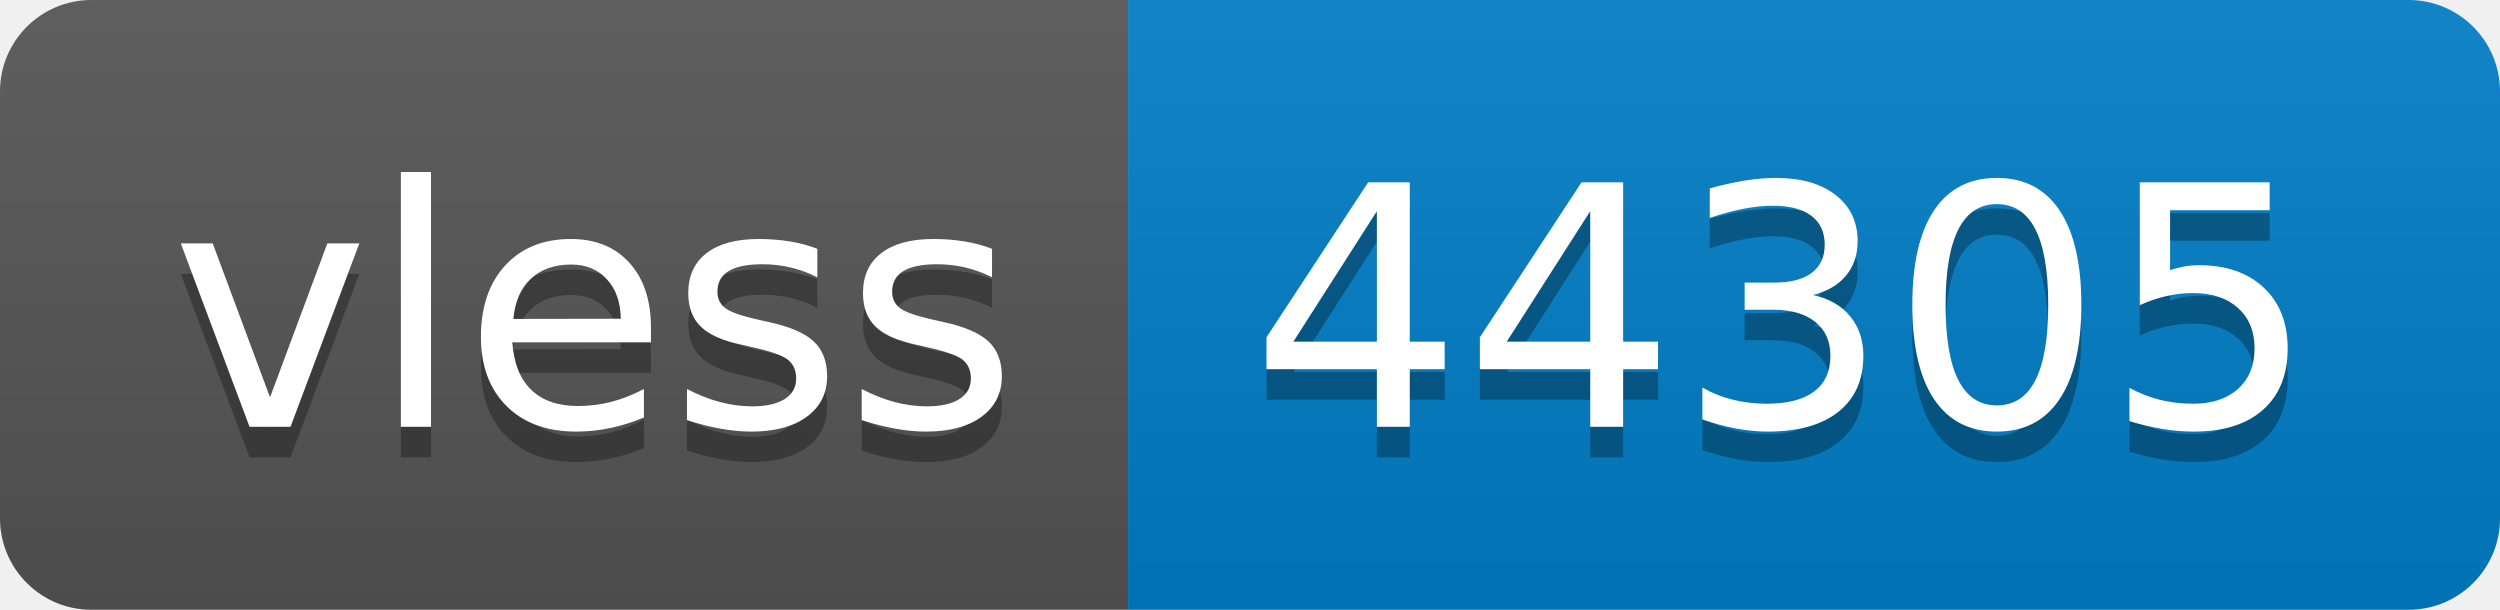
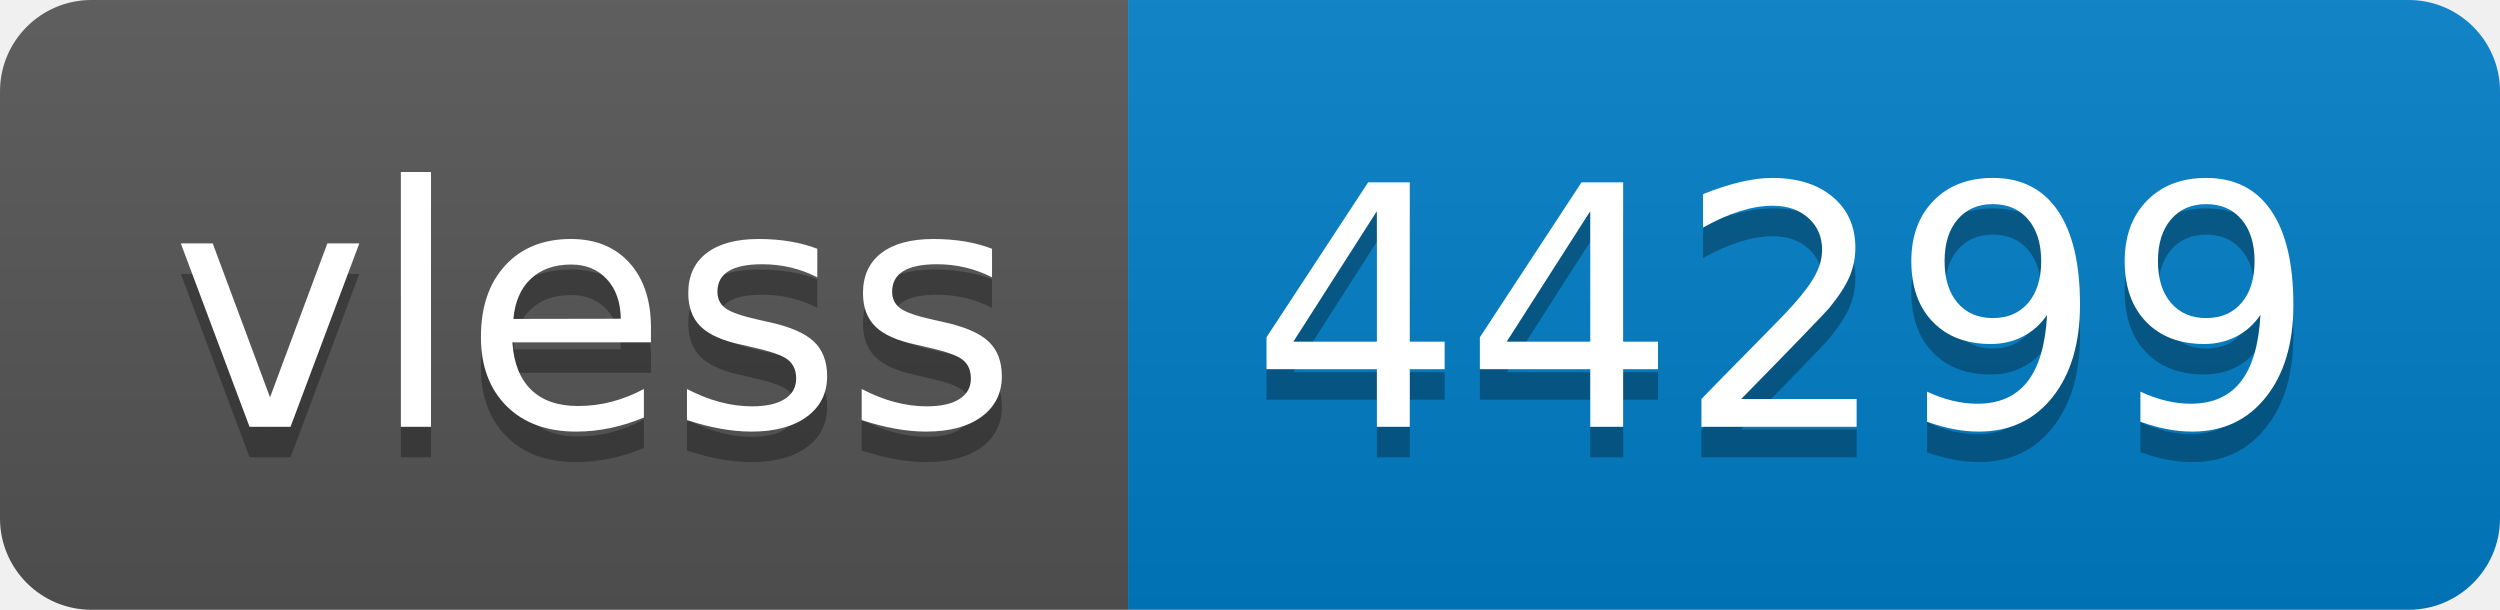
- <svg xmlns="http://www.w3.org/2000/svg" width="82" height="20" role="img" aria-label="vless: 44305">
+ <svg xmlns="http://www.w3.org/2000/svg" width="82" height="20" role="img" aria-label="vless: 44299">
  <linearGradient id="s" x2="0" y2="100%">
    <stop offset="0" stop-color="#bbb" stop-opacity=".1" />
    <stop offset="1" stop-opacity=".1" />
  </linearGradient>
  <clipPath id="r">
    <rect width="82" height="20" rx="3" fill="#fff" />
  </clipPath>
  <g clip-path="url(#r)">
    <rect width="37" height="20" fill="#555" />
    <rect x="37" width="45" height="20" fill="#007ec6" />
    <rect width="82" height="20" fill="url(#s)" />
  </g>
  <g fill="#fff" text-anchor="middle" font-family="Verdana,Geneva,DejaVu Sans,sans-serif" text-rendering="geometricPrecision" font-size="110">
    <text aria-hidden="true" x="195" y="150" fill="#010101" fill-opacity=".3" transform="scale(.1)" textLength="270">vless</text>
    <text x="195" y="140" transform="scale(.1)" fill="#fff" textLength="270">vless</text>
-     <text aria-hidden="true" x="585" y="150" fill="#010101" fill-opacity=".3" transform="scale(.1)" textLength="350">44305</text>
-     <text x="585" y="140" transform="scale(.1)" fill="#fff" textLength="350">44305</text>
+     <text aria-hidden="true" x="585" y="150" fill="#010101" fill-opacity=".3" transform="scale(.1)" textLength="350">44299</text>
+     <text x="585" y="140" transform="scale(.1)" fill="#fff" textLength="350">44299</text>
  </g>
</svg>
